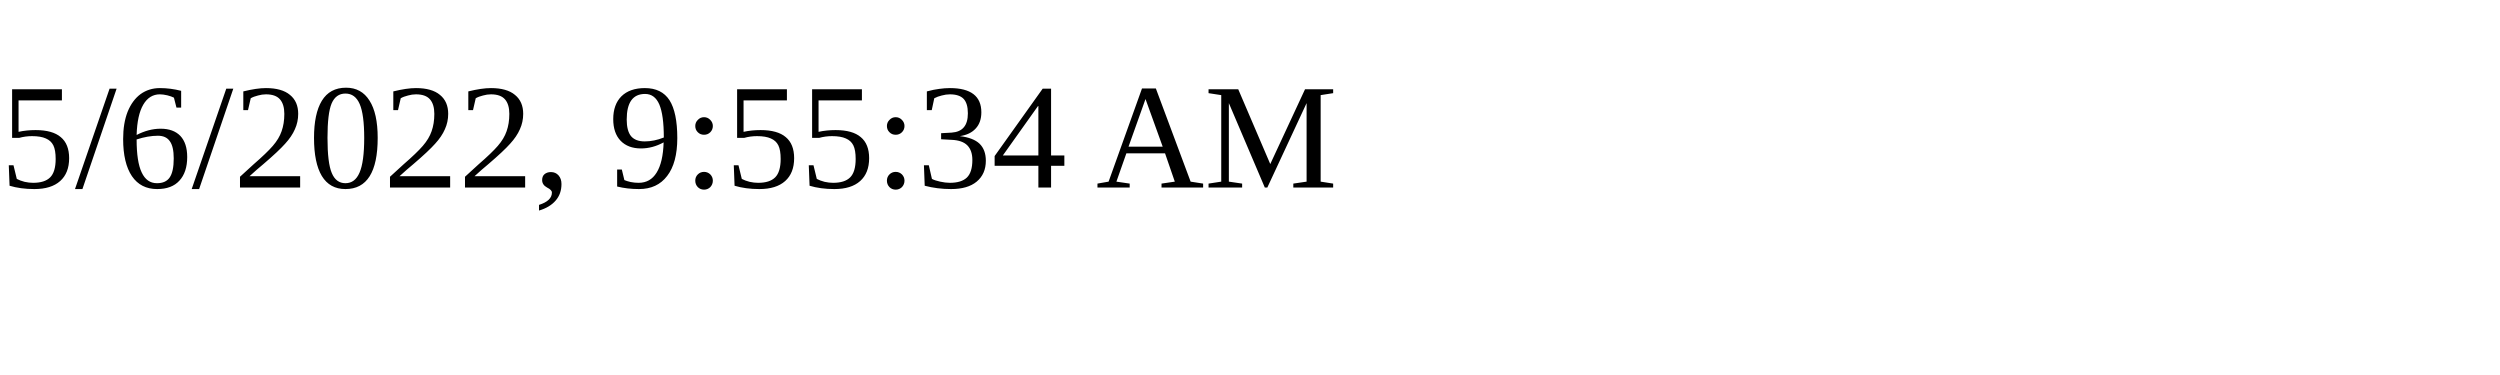
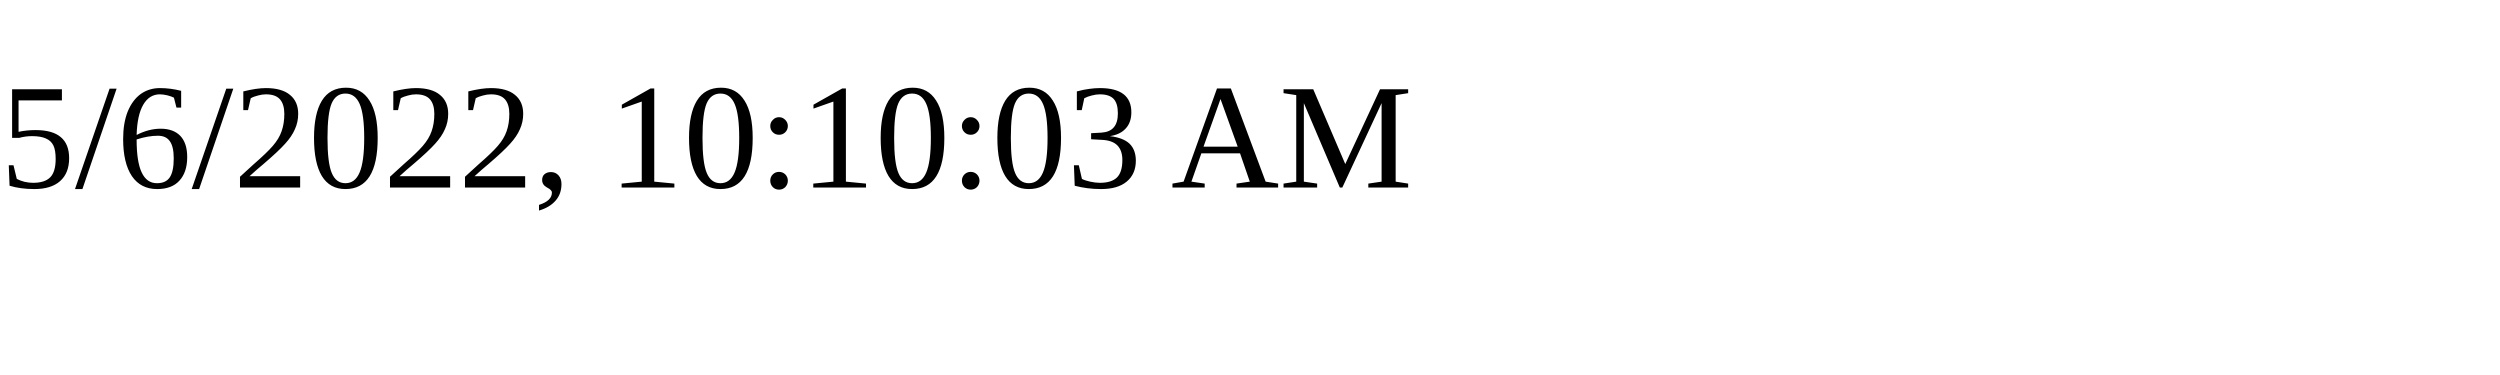
<svg xmlns="http://www.w3.org/2000/svg" height="30" width="200">
-   <text x="0" y="15">5/6/2022, 9:55:34 AM</text>
+   <text x="0" y="15">5/6/2022, 10:10:03 AM</text>
</svg>
